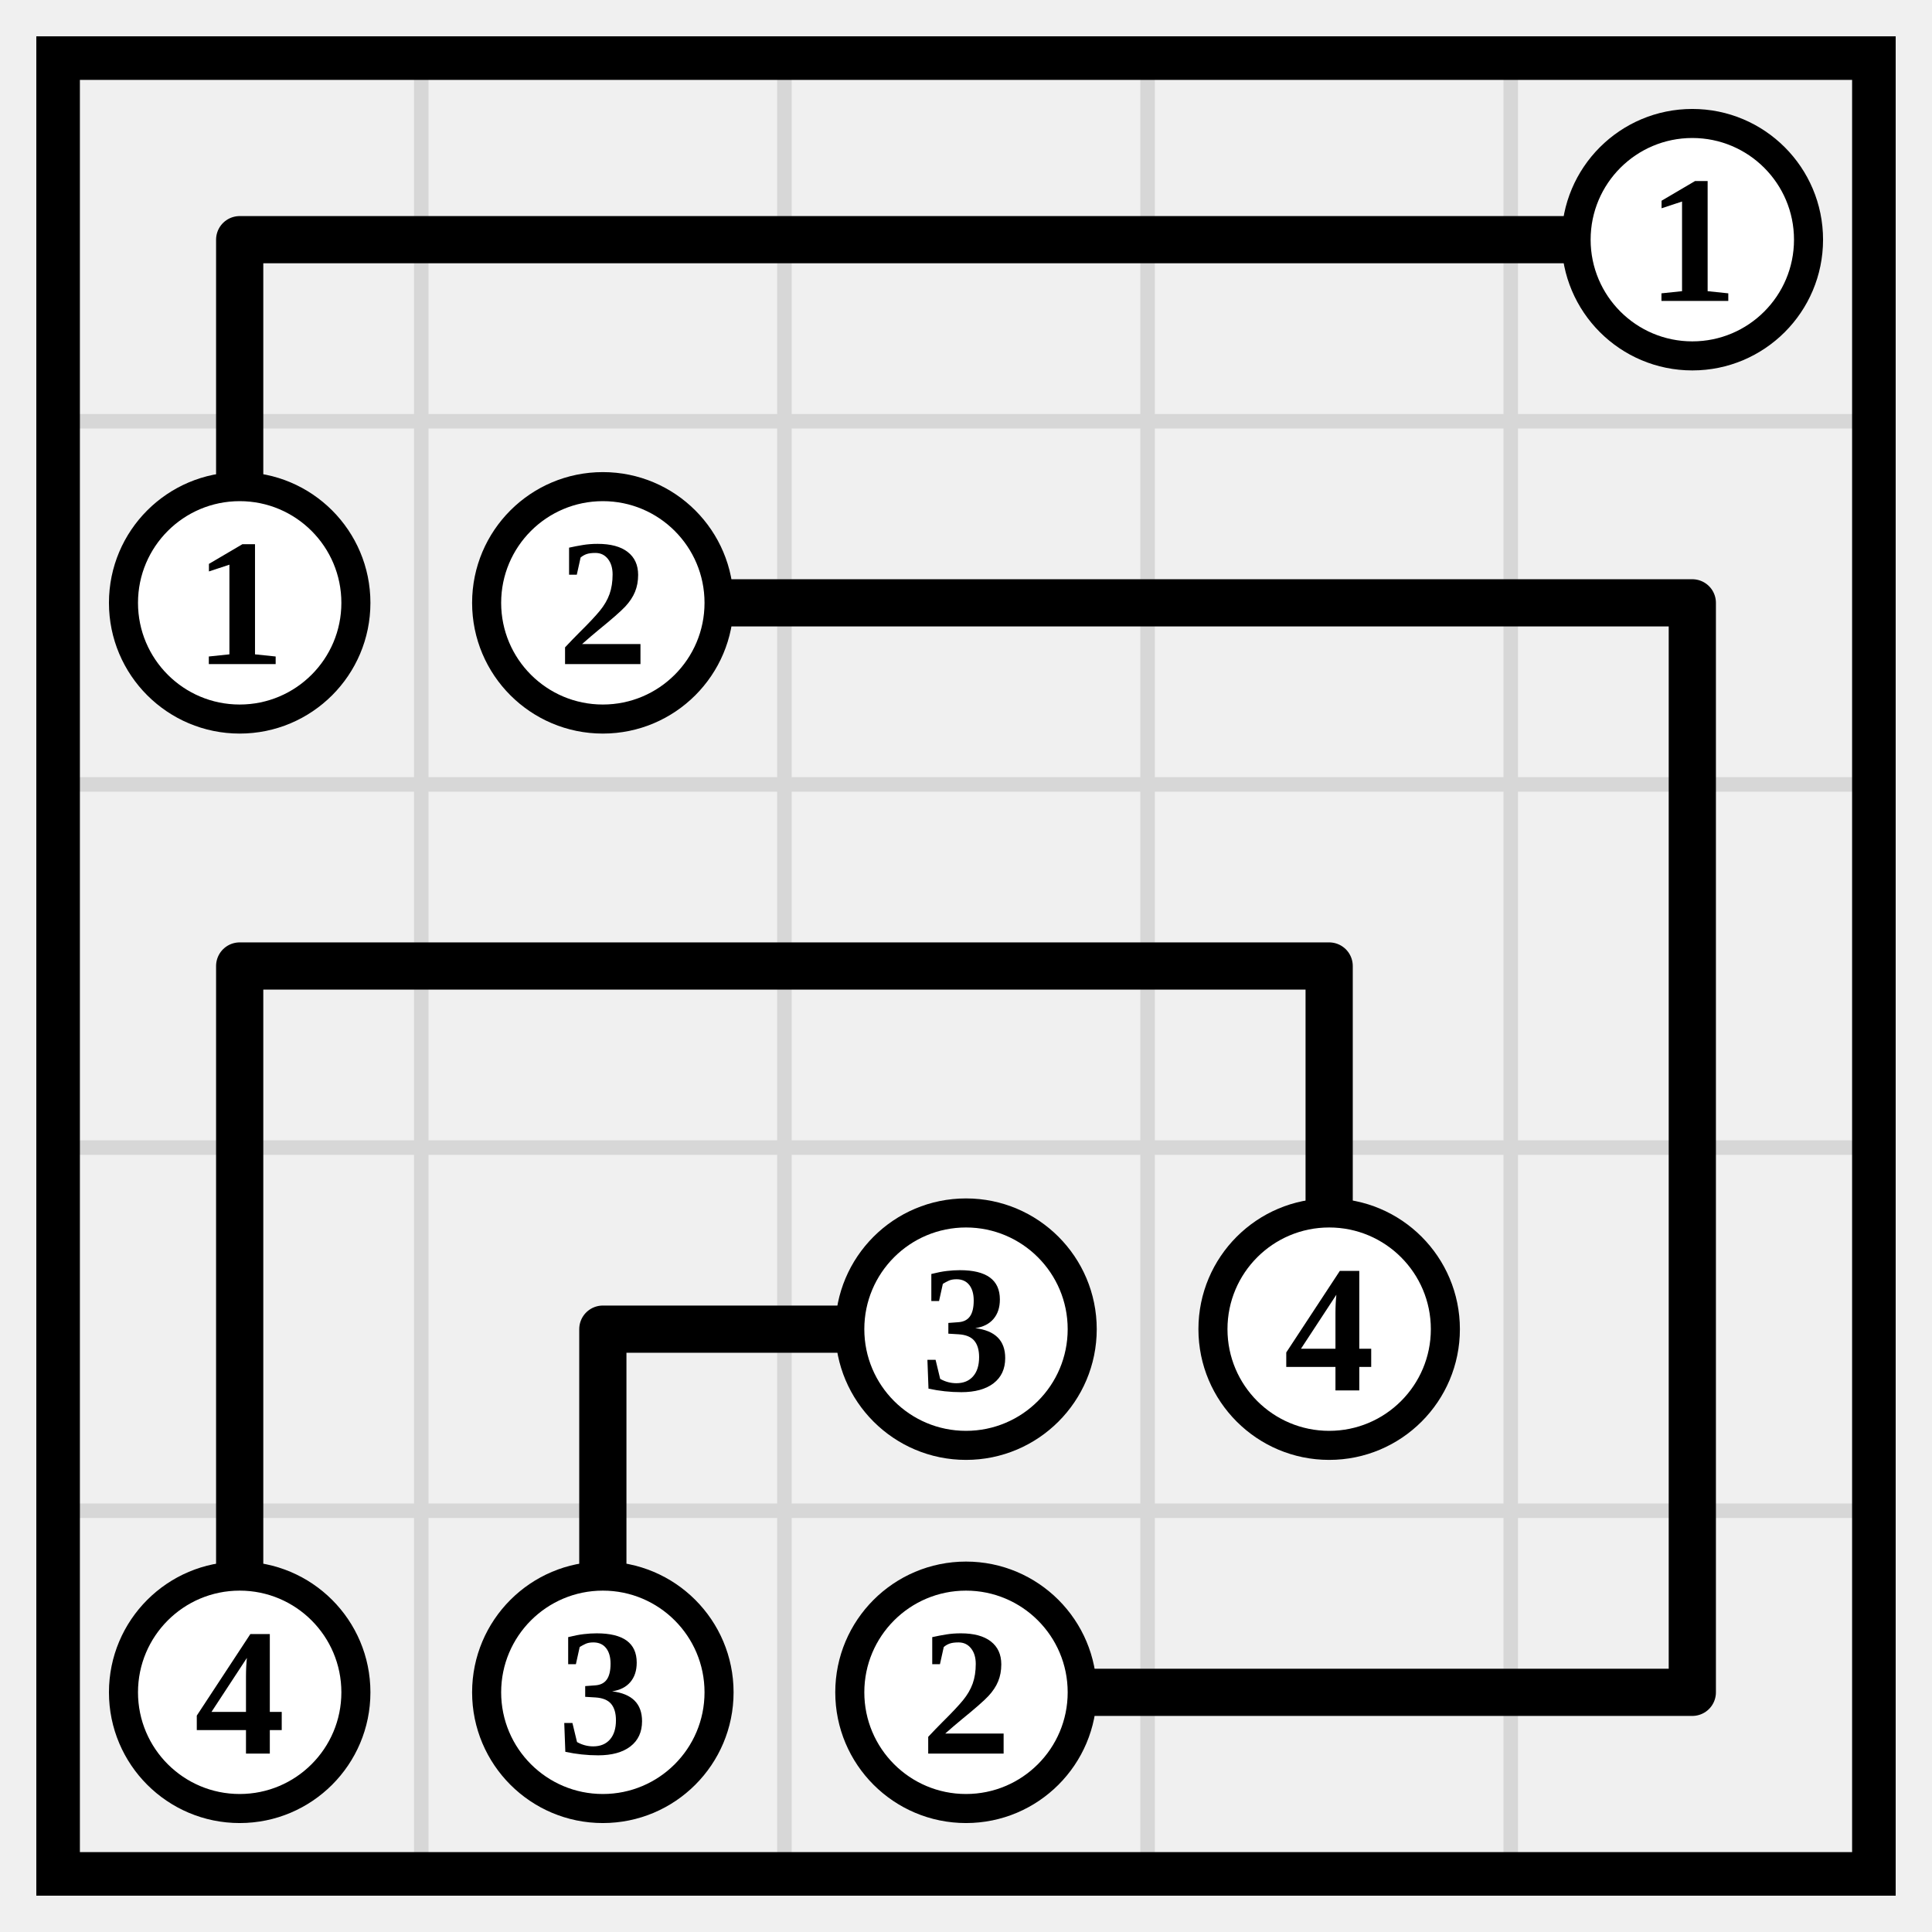
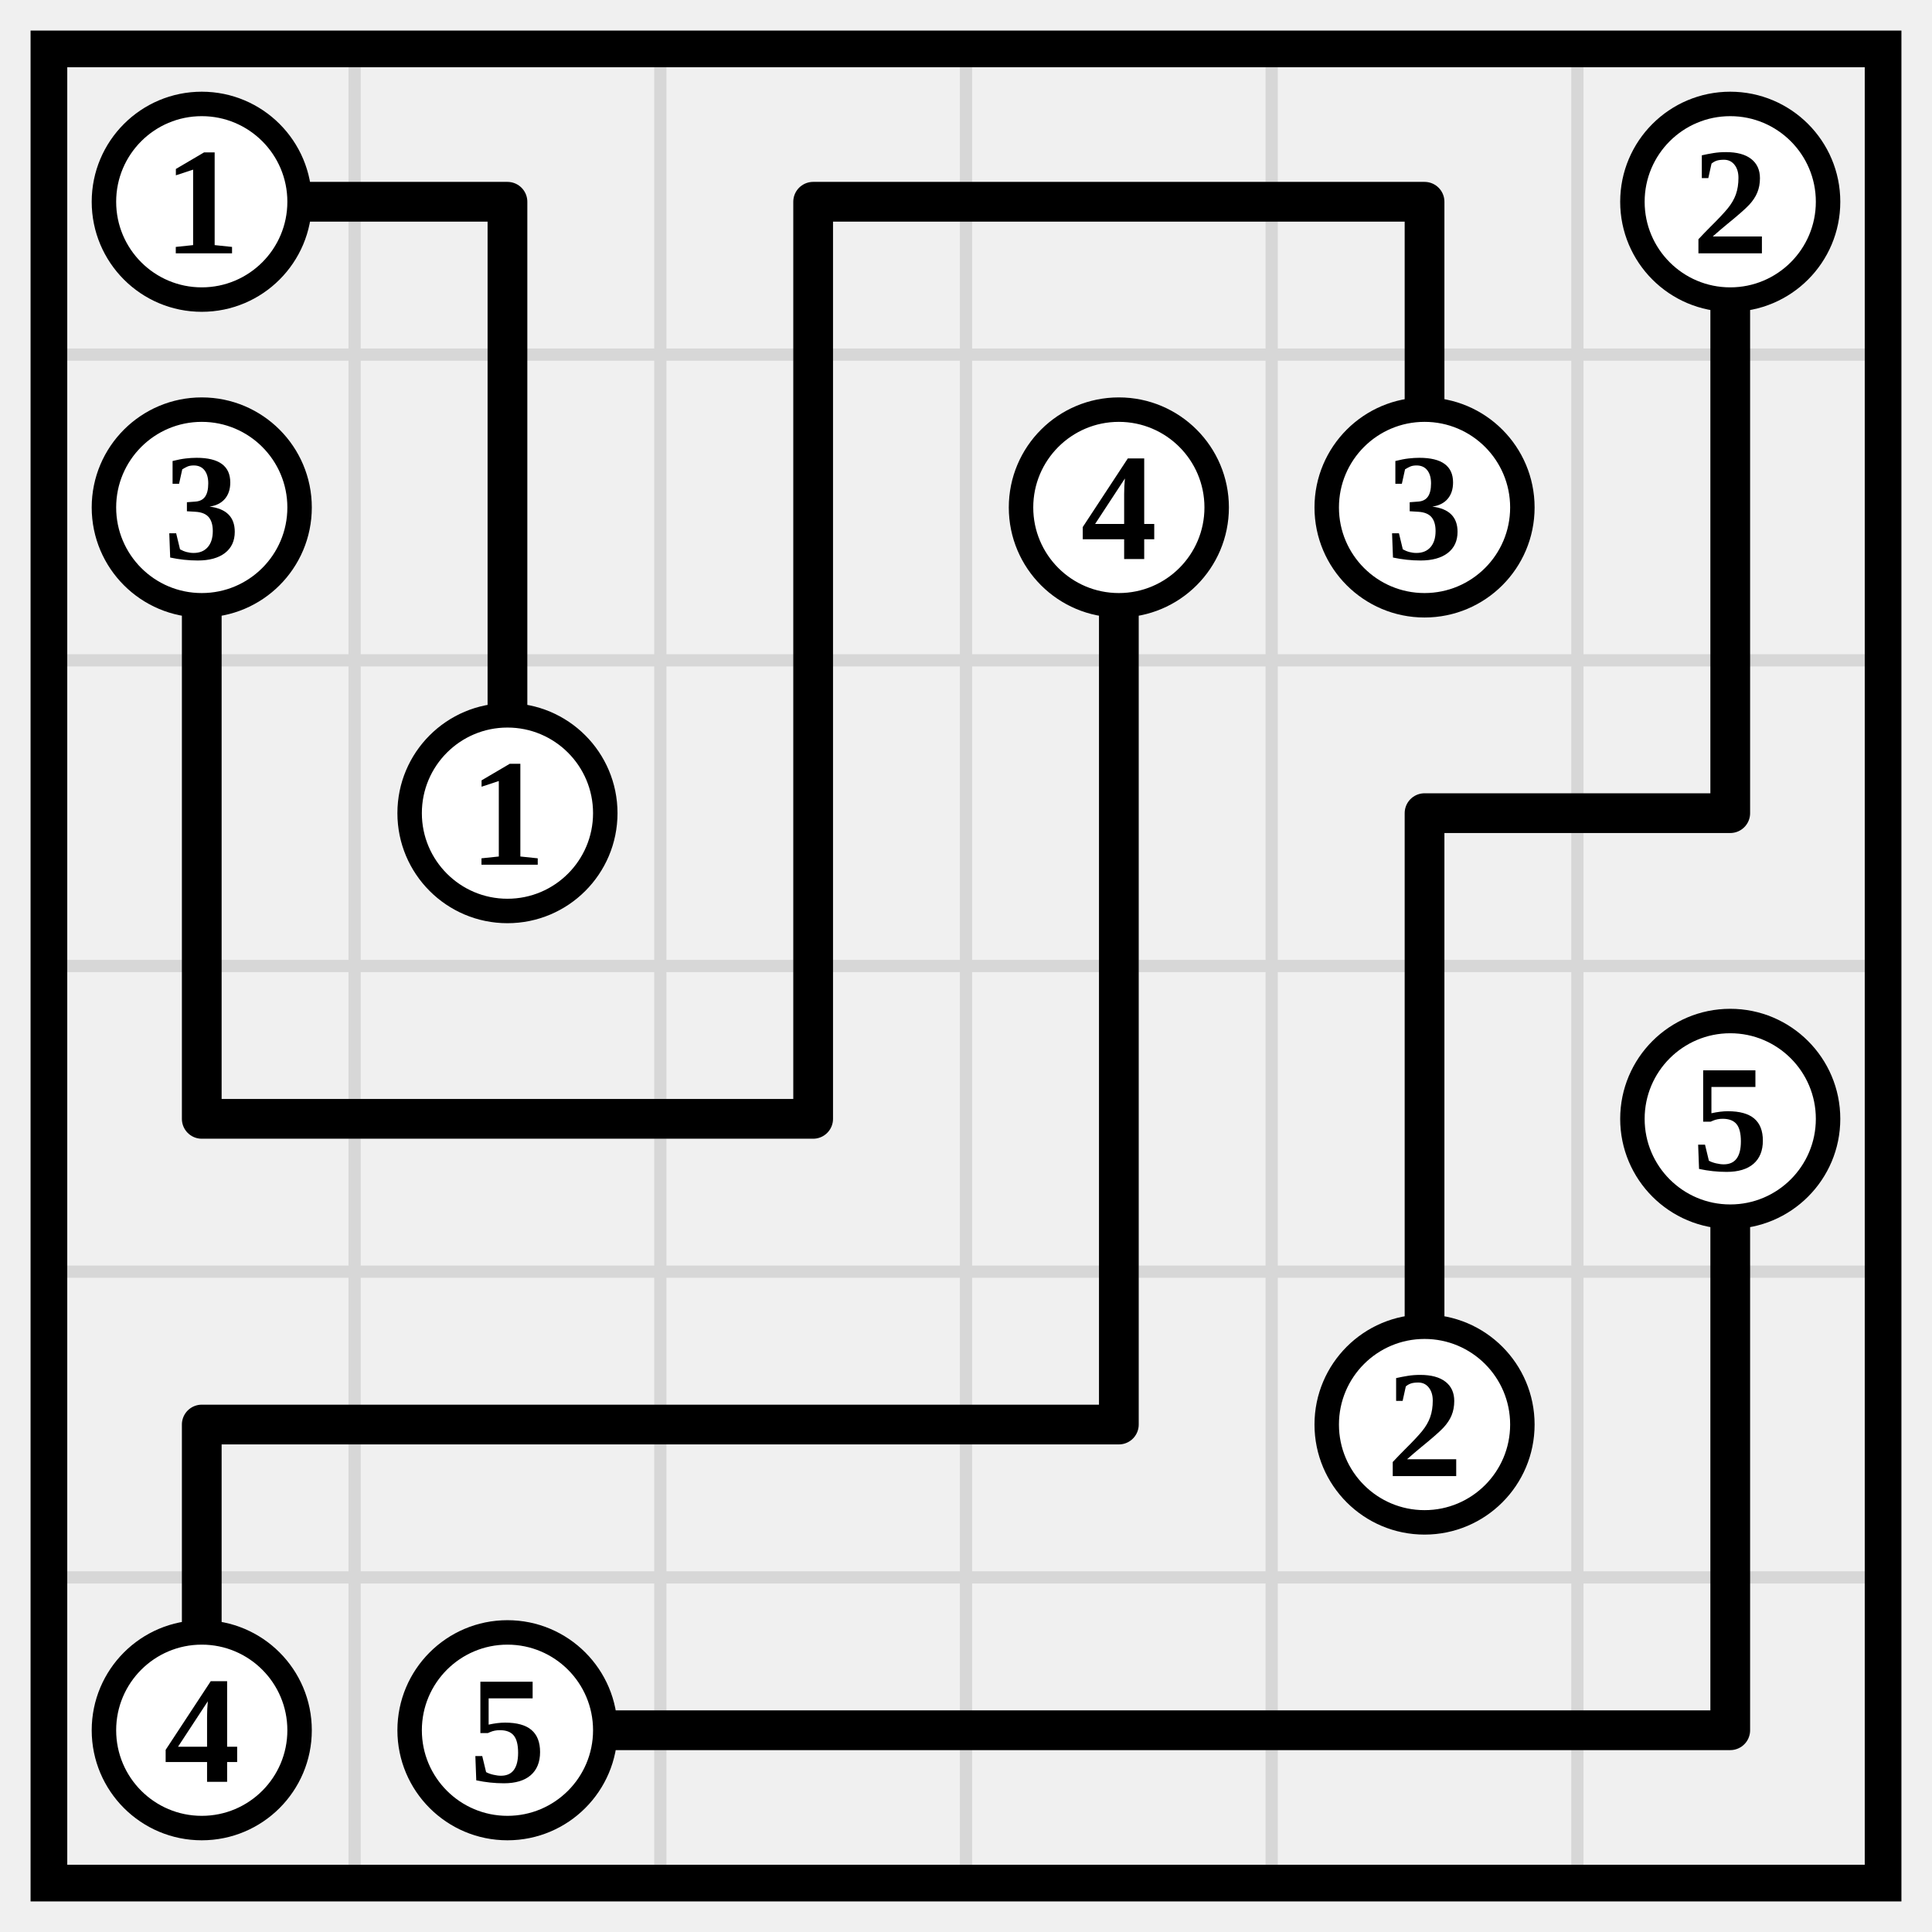
- <svg xmlns="http://www.w3.org/2000/svg" class="p" viewBox="0 0 532 532" preserveAspectRatio="xMidYMid meet" shape-rendering="geometricPrecision">
-   <path d="M16 116H516M16 216H516M16 316H516M16 416H516M116 16V516M216 16V516M316 16V516M416 16V516" fill="none" stroke="#d7d7d7" stroke-width="4" stroke-linecap="square" />
-   <rect x="16" y="16" width="500" height="500" fill="none" stroke="#000" stroke-width="12" />
-   <path d="M66 66H166M66 66V166M166 66H266M266 66H366M366 66H466M166 166H266M266 166H366M366 166H466M466 166V266M66 266H166M66 266V366M166 266H266M266 266H366M366 266V366M466 266V366M66 366V466M166 366H266M166 366V466M466 366V466M266 466H366M366 466H466" fill="none" stroke="#000" stroke-width="13" stroke-linecap="round" />
-   <circle cx="466" cy="66" r="32" fill="#fff" stroke="#000" stroke-width="8" />
-   <text x="466" y="66" font-size="50" text-anchor="middle" dominant-baseline="central" fill="#000" font-weight="700">1</text>
+ <svg xmlns="http://www.w3.org/2000/svg" class="p" viewBox="0 0 632 632" preserveAspectRatio="xMidYMid meet" shape-rendering="geometricPrecision">
+   <path d="M16 116H616M16 216H616M16 316H616M16 416H616M16 516H616M116 16V616M216 16V616M316 16V616M416 16V616M516 16V616" fill="none" stroke="#d7d7d7" stroke-width="4" stroke-linecap="square" />
+   <rect x="16" y="16" width="600" height="600" fill="none" stroke="#000" stroke-width="12" />
+   <path d="M66 66H166M166 66V166M266 66H366M266 66V166M366 66H466M466 66V166M566 66V166M66 166V266M166 166V266M266 166V266M366 166V266M566 166V266M66 266V366M266 266V366M366 266V366M466 266H566M466 266V366M66 366H166M166 366H266M366 366V466M466 366V466M566 366V466M66 466H166M66 466V566M166 466H266M266 466H366M566 466V566M166 566H266M266 566H366M366 566H466M466 566H566" fill="none" stroke="#000" stroke-width="13" stroke-linecap="round" />
+   <circle cx="66" cy="66" r="32" fill="#fff" stroke="#000" stroke-width="8" />
+   <text x="66" y="66" font-size="50" text-anchor="middle" dominant-baseline="central" fill="#000" font-weight="700">1</text>
+   <circle cx="566" cy="66" r="32" fill="#fff" stroke="#000" stroke-width="8" />
+   <text x="566" y="66" font-size="50" text-anchor="middle" dominant-baseline="central" fill="#000" font-weight="700">2</text>
  <circle cx="66" cy="166" r="32" fill="#fff" stroke="#000" stroke-width="8" />
-   <text x="66" y="166" font-size="50" text-anchor="middle" dominant-baseline="central" fill="#000" font-weight="700">1</text>
-   <circle cx="166" cy="166" r="32" fill="#fff" stroke="#000" stroke-width="8" />
-   <text x="166" y="166" font-size="50" text-anchor="middle" dominant-baseline="central" fill="#000" font-weight="700">2</text>
-   <circle cx="266" cy="366" r="32" fill="#fff" stroke="#000" stroke-width="8" />
-   <text x="266" y="366" font-size="50" text-anchor="middle" dominant-baseline="central" fill="#000" font-weight="700">3</text>
-   <circle cx="366" cy="366" r="32" fill="#fff" stroke="#000" stroke-width="8" />
-   <text x="366" y="366" font-size="50" text-anchor="middle" dominant-baseline="central" fill="#000" font-weight="700">4</text>
-   <circle cx="66" cy="466" r="32" fill="#fff" stroke="#000" stroke-width="8" />
-   <text x="66" y="466" font-size="50" text-anchor="middle" dominant-baseline="central" fill="#000" font-weight="700">4</text>
-   <circle cx="166" cy="466" r="32" fill="#fff" stroke="#000" stroke-width="8" />
-   <text x="166" y="466" font-size="50" text-anchor="middle" dominant-baseline="central" fill="#000" font-weight="700">3</text>
-   <circle cx="266" cy="466" r="32" fill="#fff" stroke="#000" stroke-width="8" />
-   <text x="266" y="466" font-size="50" text-anchor="middle" dominant-baseline="central" fill="#000" font-weight="700">2</text>
+   <text x="66" y="166" font-size="50" text-anchor="middle" dominant-baseline="central" fill="#000" font-weight="700">3</text>
+   <circle cx="366" cy="166" r="32" fill="#fff" stroke="#000" stroke-width="8" />
+   <text x="366" y="166" font-size="50" text-anchor="middle" dominant-baseline="central" fill="#000" font-weight="700">4</text>
+   <circle cx="466" cy="166" r="32" fill="#fff" stroke="#000" stroke-width="8" />
+   <text x="466" y="166" font-size="50" text-anchor="middle" dominant-baseline="central" fill="#000" font-weight="700">3</text>
+   <circle cx="166" cy="266" r="32" fill="#fff" stroke="#000" stroke-width="8" />
+   <text x="166" y="266" font-size="50" text-anchor="middle" dominant-baseline="central" fill="#000" font-weight="700">1</text>
+   <circle cx="566" cy="366" r="32" fill="#fff" stroke="#000" stroke-width="8" />
+   <text x="566" y="366" font-size="50" text-anchor="middle" dominant-baseline="central" fill="#000" font-weight="700">5</text>
+   <circle cx="466" cy="466" r="32" fill="#fff" stroke="#000" stroke-width="8" />
+   <text x="466" y="466" font-size="50" text-anchor="middle" dominant-baseline="central" fill="#000" font-weight="700">2</text>
+   <circle cx="66" cy="566" r="32" fill="#fff" stroke="#000" stroke-width="8" />
+   <text x="66" y="566" font-size="50" text-anchor="middle" dominant-baseline="central" fill="#000" font-weight="700">4</text>
+   <circle cx="166" cy="566" r="32" fill="#fff" stroke="#000" stroke-width="8" />
+   <text x="166" y="566" font-size="50" text-anchor="middle" dominant-baseline="central" fill="#000" font-weight="700">5</text>
</svg>
